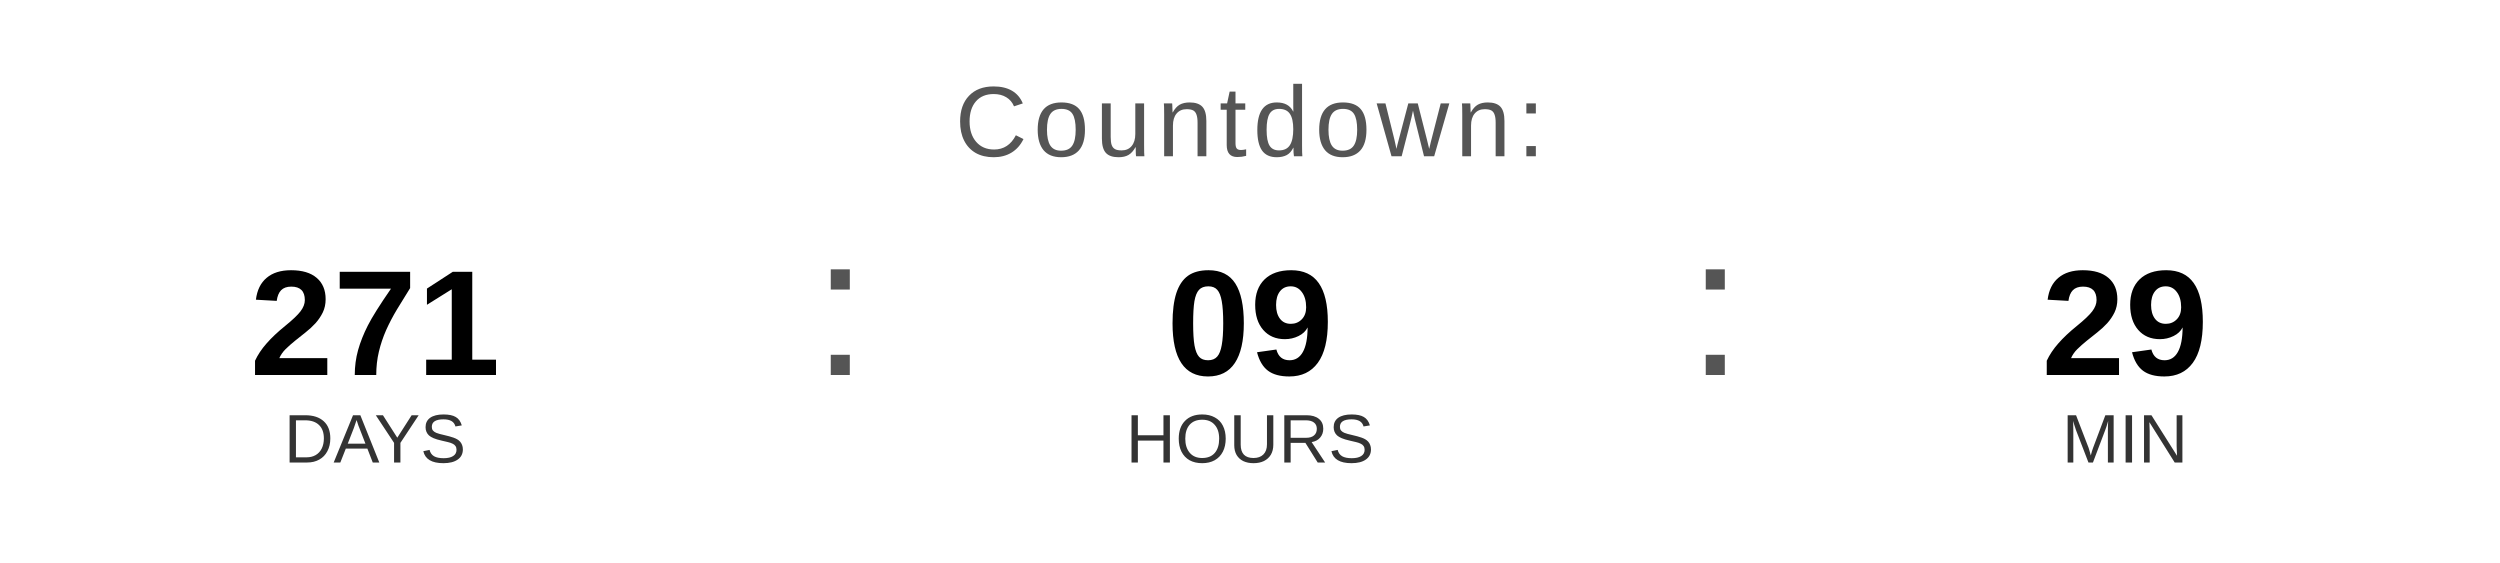
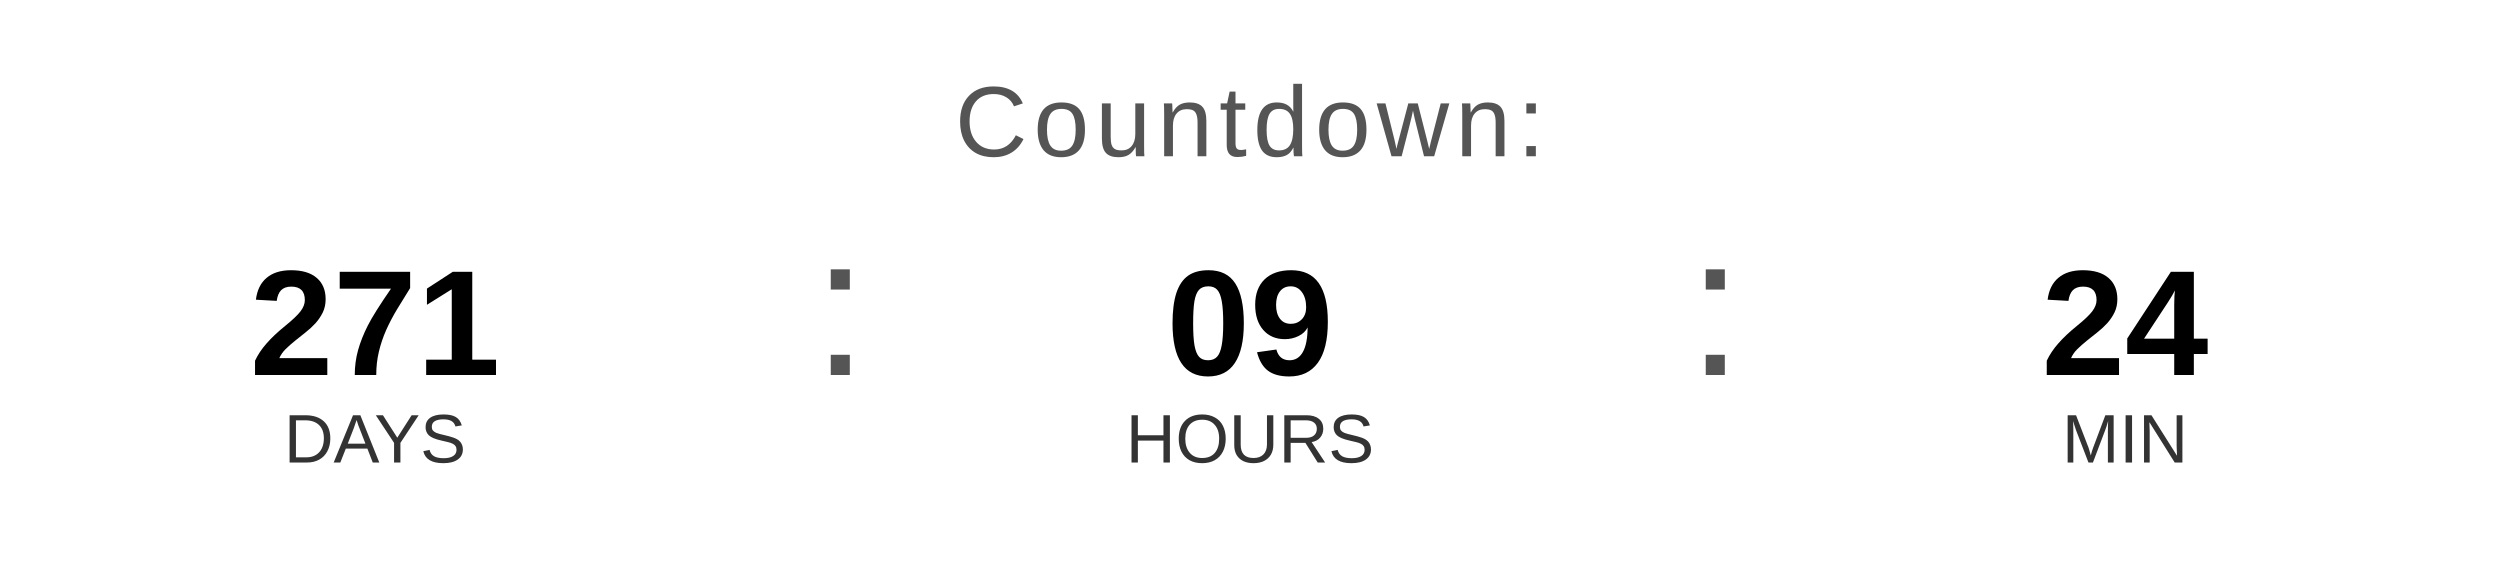
<svg xmlns="http://www.w3.org/2000/svg" width="400" height="90" viewBox="0 0 400 90">
  <text x="200" y="25" font-family="Arial, Helvetica, sans-serif" font-size="16" fill="#555555" text-anchor="middle" letter-spacing="1">
    Countdown:
  </text>
  <text x="60" y="60" font-family="Arial, Helvetica, sans-serif" font-size="24" font-weight="bold" fill="#000000" text-anchor="middle">271</text>
  <text x="60" y="74" font-family="Arial, Helvetica, sans-serif" font-size="11" fill="#333333" text-anchor="middle">DAYS</text>
  <text x="130" y="60" font-family="Arial, sans-serif" font-size="32" fill="#555555">:</text>
  <text x="200" y="60" font-family="Arial, Helvetica, sans-serif" font-size="24" font-weight="bold" fill="#000000" text-anchor="middle">09</text>
  <text x="200" y="74" font-family="Arial, Helvetica, sans-serif" font-size="11" fill="#333333" text-anchor="middle">HOURS</text>
  <text x="270" y="60" font-family="Arial, sans-serif" font-size="32" fill="#555555">:</text>
-   <text x="340" y="60" font-family="Arial, Helvetica, sans-serif" font-size="24" font-weight="bold" fill="#000000" text-anchor="middle">29</text>
+   <text x="340" y="60" font-family="Arial, Helvetica, sans-serif" font-size="24" font-weight="bold" fill="#000000" text-anchor="middle">24</text>
  <text x="340" y="74" font-family="Arial, Helvetica, sans-serif" font-size="11" fill="#333333" text-anchor="middle">MIN</text>
</svg>
